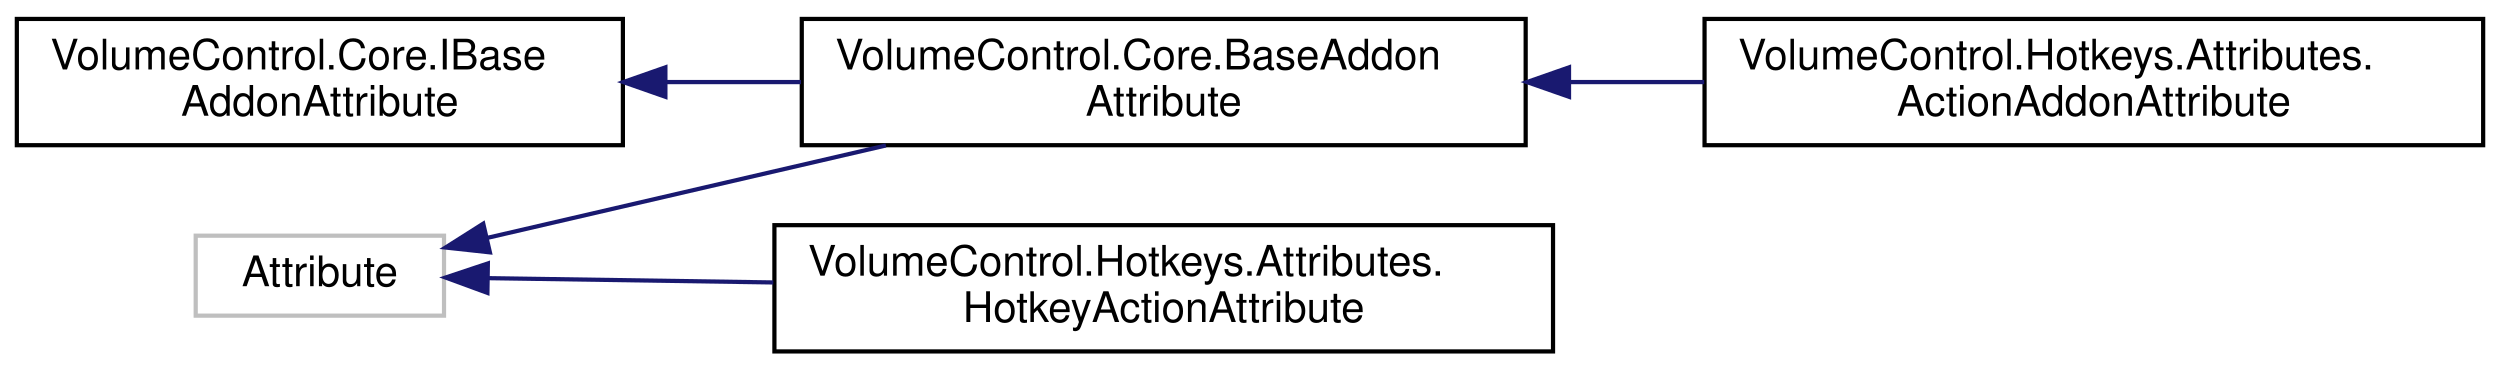
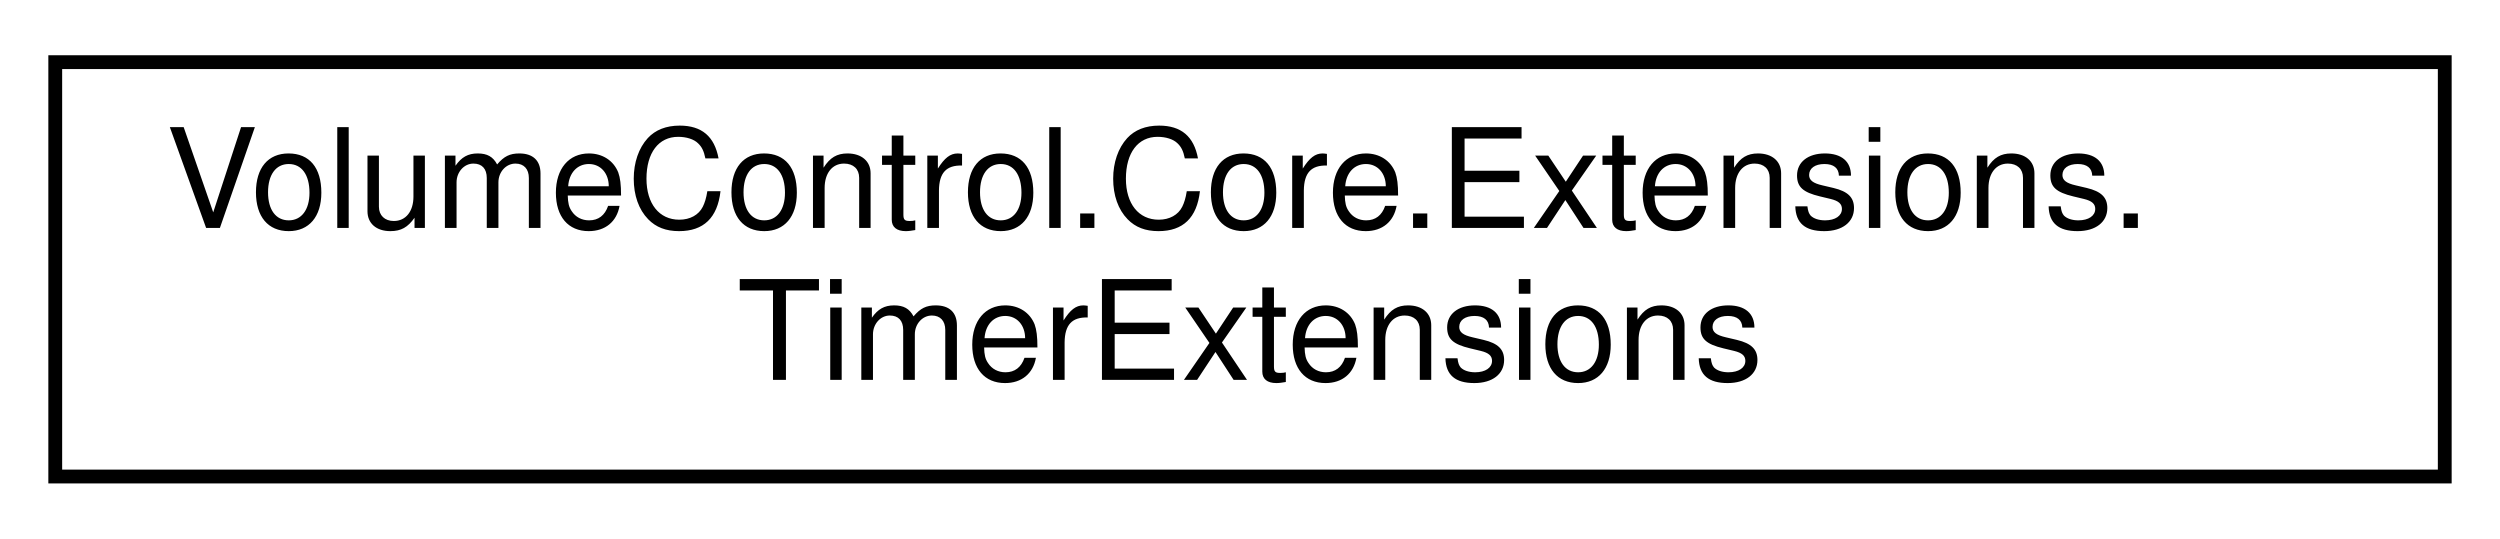
- <svg xmlns="http://www.w3.org/2000/svg" xmlns:xlink="http://www.w3.org/1999/xlink" width="594pt" height="88pt" viewBox="0.00 0.00 594.00 88.00">
-   <g id="graph0" class="graph" transform="scale(1 1) rotate(0) translate(4 84)">
+ <svg xmlns="http://www.w3.org/2000/svg" xmlns:xlink="http://www.w3.org/1999/xlink" width="181pt" height="39pt" viewBox="0.00 0.00 181.00 39.00">
+   <g id="graph0" class="graph" transform="scale(1 1) rotate(0) translate(4 35)">
    <g id="node1" class="node">
      <g id="a_node1">
-         <a xlink:title=" ">
-           <polygon fill="none" stroke="#bfbfbf" points="42.5,-9 42.5,-28 101.5,-28 101.5,-9 42.5,-9" />
-           <text text-anchor="middle" x="72" y="-16" font-family="Helvetica,sans-Serif" font-size="10.00">Attribute</text>
+         <a xlink:href="class_volume_control_1_1_core_1_1_extensions_1_1_timer_extensions.html" target="_top" xlink:title="Extensions for the System.Windows.Forms.Timer timer object.">
+           <polygon fill="none" stroke="black" points="0,-0.5 0,-30.5 173,-30.5 173,-0.5 0,-0.5" />
+           <text text-anchor="start" x="8" y="-18.5" font-family="Helvetica,sans-Serif" font-size="10.00">VolumeControl.Core.Extensions.</text>
+           <text text-anchor="middle" x="86.5" y="-7.5" font-family="Helvetica,sans-Serif" font-size="10.00">TimerExtensions</text>
        </a>
      </g>
    </g>
-     <g id="node2" class="node">
-       <g id="a_node2">
-         <a xlink:href="class_volume_control_1_1_core_1_1_base_addon_attribute.html" target="_top" xlink:title="Abstract base class that all other addon attributes inherit from. Unless you're implementing a new ad...">
-           <polygon fill="none" stroke="black" points="186.5,-49.5 186.5,-79.5 358.5,-79.5 358.5,-49.5 186.5,-49.5" />
-           <text text-anchor="start" x="194.5" y="-67.5" font-family="Helvetica,sans-Serif" font-size="10.00">VolumeControl.Core.BaseAddon</text>
-           <text text-anchor="middle" x="272.5" y="-56.5" font-family="Helvetica,sans-Serif" font-size="10.00">Attribute</text>
-         </a>
-       </g>
-     </g>
-     <g id="edge1" class="edge">
-       <path fill="none" stroke="midnightblue" d="M111.68,-27.46C138.6,-33.7 175.14,-42.17 206.49,-49.44" />
-       <polygon fill="midnightblue" stroke="midnightblue" points="112.4,-24.04 101.86,-25.19 110.82,-30.86 112.4,-24.04" />
-     </g>
-     <g id="node4" class="node">
-       <g id="a_node4">
-         <a xlink:href="class_volume_control_1_1_hotkeys_1_1_attributes_1_1_hotkey_action_attribute.html" target="_top" xlink:title="Indicates that a method is a valid hotkey action. If you don't specify a name parameter,...">
-           <polygon fill="none" stroke="black" points="180,-0.5 180,-30.5 365,-30.5 365,-0.5 180,-0.5" />
-           <text text-anchor="start" x="188" y="-18.5" font-family="Helvetica,sans-Serif" font-size="10.00">VolumeControl.Hotkeys.Attributes.</text>
-           <text text-anchor="middle" x="272.5" y="-7.5" font-family="Helvetica,sans-Serif" font-size="10.00">HotkeyActionAttribute</text>
-         </a>
-       </g>
-     </g>
-     <g id="edge3" class="edge">
-       <path fill="none" stroke="midnightblue" d="M112.12,-17.91C131.56,-17.62 155.93,-17.25 179.73,-16.89" />
-       <polygon fill="midnightblue" stroke="midnightblue" points="111.81,-14.41 101.86,-18.06 111.92,-21.41 111.81,-14.41" />
-     </g>
-     <g id="node3" class="node">
-       <g id="a_node3">
-         <a xlink:href="class_volume_control_1_1_hotkeys_1_1_attributes_1_1_action_addon_attribute.html" target="_top" xlink:title="Marks the attached class type as a Hotkey Actions addon type.">
-           <polygon fill="none" stroke="black" points="401,-49.5 401,-79.5 586,-79.5 586,-49.5 401,-49.5" />
-           <text text-anchor="start" x="409" y="-67.5" font-family="Helvetica,sans-Serif" font-size="10.00">VolumeControl.Hotkeys.Attributes.</text>
-           <text text-anchor="middle" x="493.5" y="-56.5" font-family="Helvetica,sans-Serif" font-size="10.00">ActionAddonAttribute</text>
-         </a>
-       </g>
-     </g>
-     <g id="edge2" class="edge">
-       <path fill="none" stroke="midnightblue" d="M368.91,-64.5C379.54,-64.5 390.34,-64.5 400.92,-64.5" />
-       <polygon fill="midnightblue" stroke="midnightblue" points="368.8,-61 358.8,-64.5 368.8,-68 368.8,-61" />
-     </g>
-     <g id="node5" class="node">
-       <g id="a_node5">
-         <a xlink:href="interface_volume_control_1_1_core_1_1_i_base_addon_attribute.html" target="_top" xlink:title="Represents an addon attribute of any type.">
-           <polygon fill="none" stroke="black" points="0,-49.5 0,-79.5 144,-79.5 144,-49.5 0,-49.5" />
-           <text text-anchor="start" x="8" y="-67.5" font-family="Helvetica,sans-Serif" font-size="10.00">VolumeControl.Core.IBase</text>
-           <text text-anchor="middle" x="72" y="-56.5" font-family="Helvetica,sans-Serif" font-size="10.00">AddonAttribute</text>
-         </a>
-       </g>
-     </g>
-     <g id="edge4" class="edge">
-       <path fill="none" stroke="midnightblue" d="M154.16,-64.5C164.77,-64.5 175.66,-64.5 186.32,-64.5" />
-       <polygon fill="midnightblue" stroke="midnightblue" points="154.1,-61 144.1,-64.5 154.1,-68 154.1,-61" />
-     </g>
  </g>
</svg>
